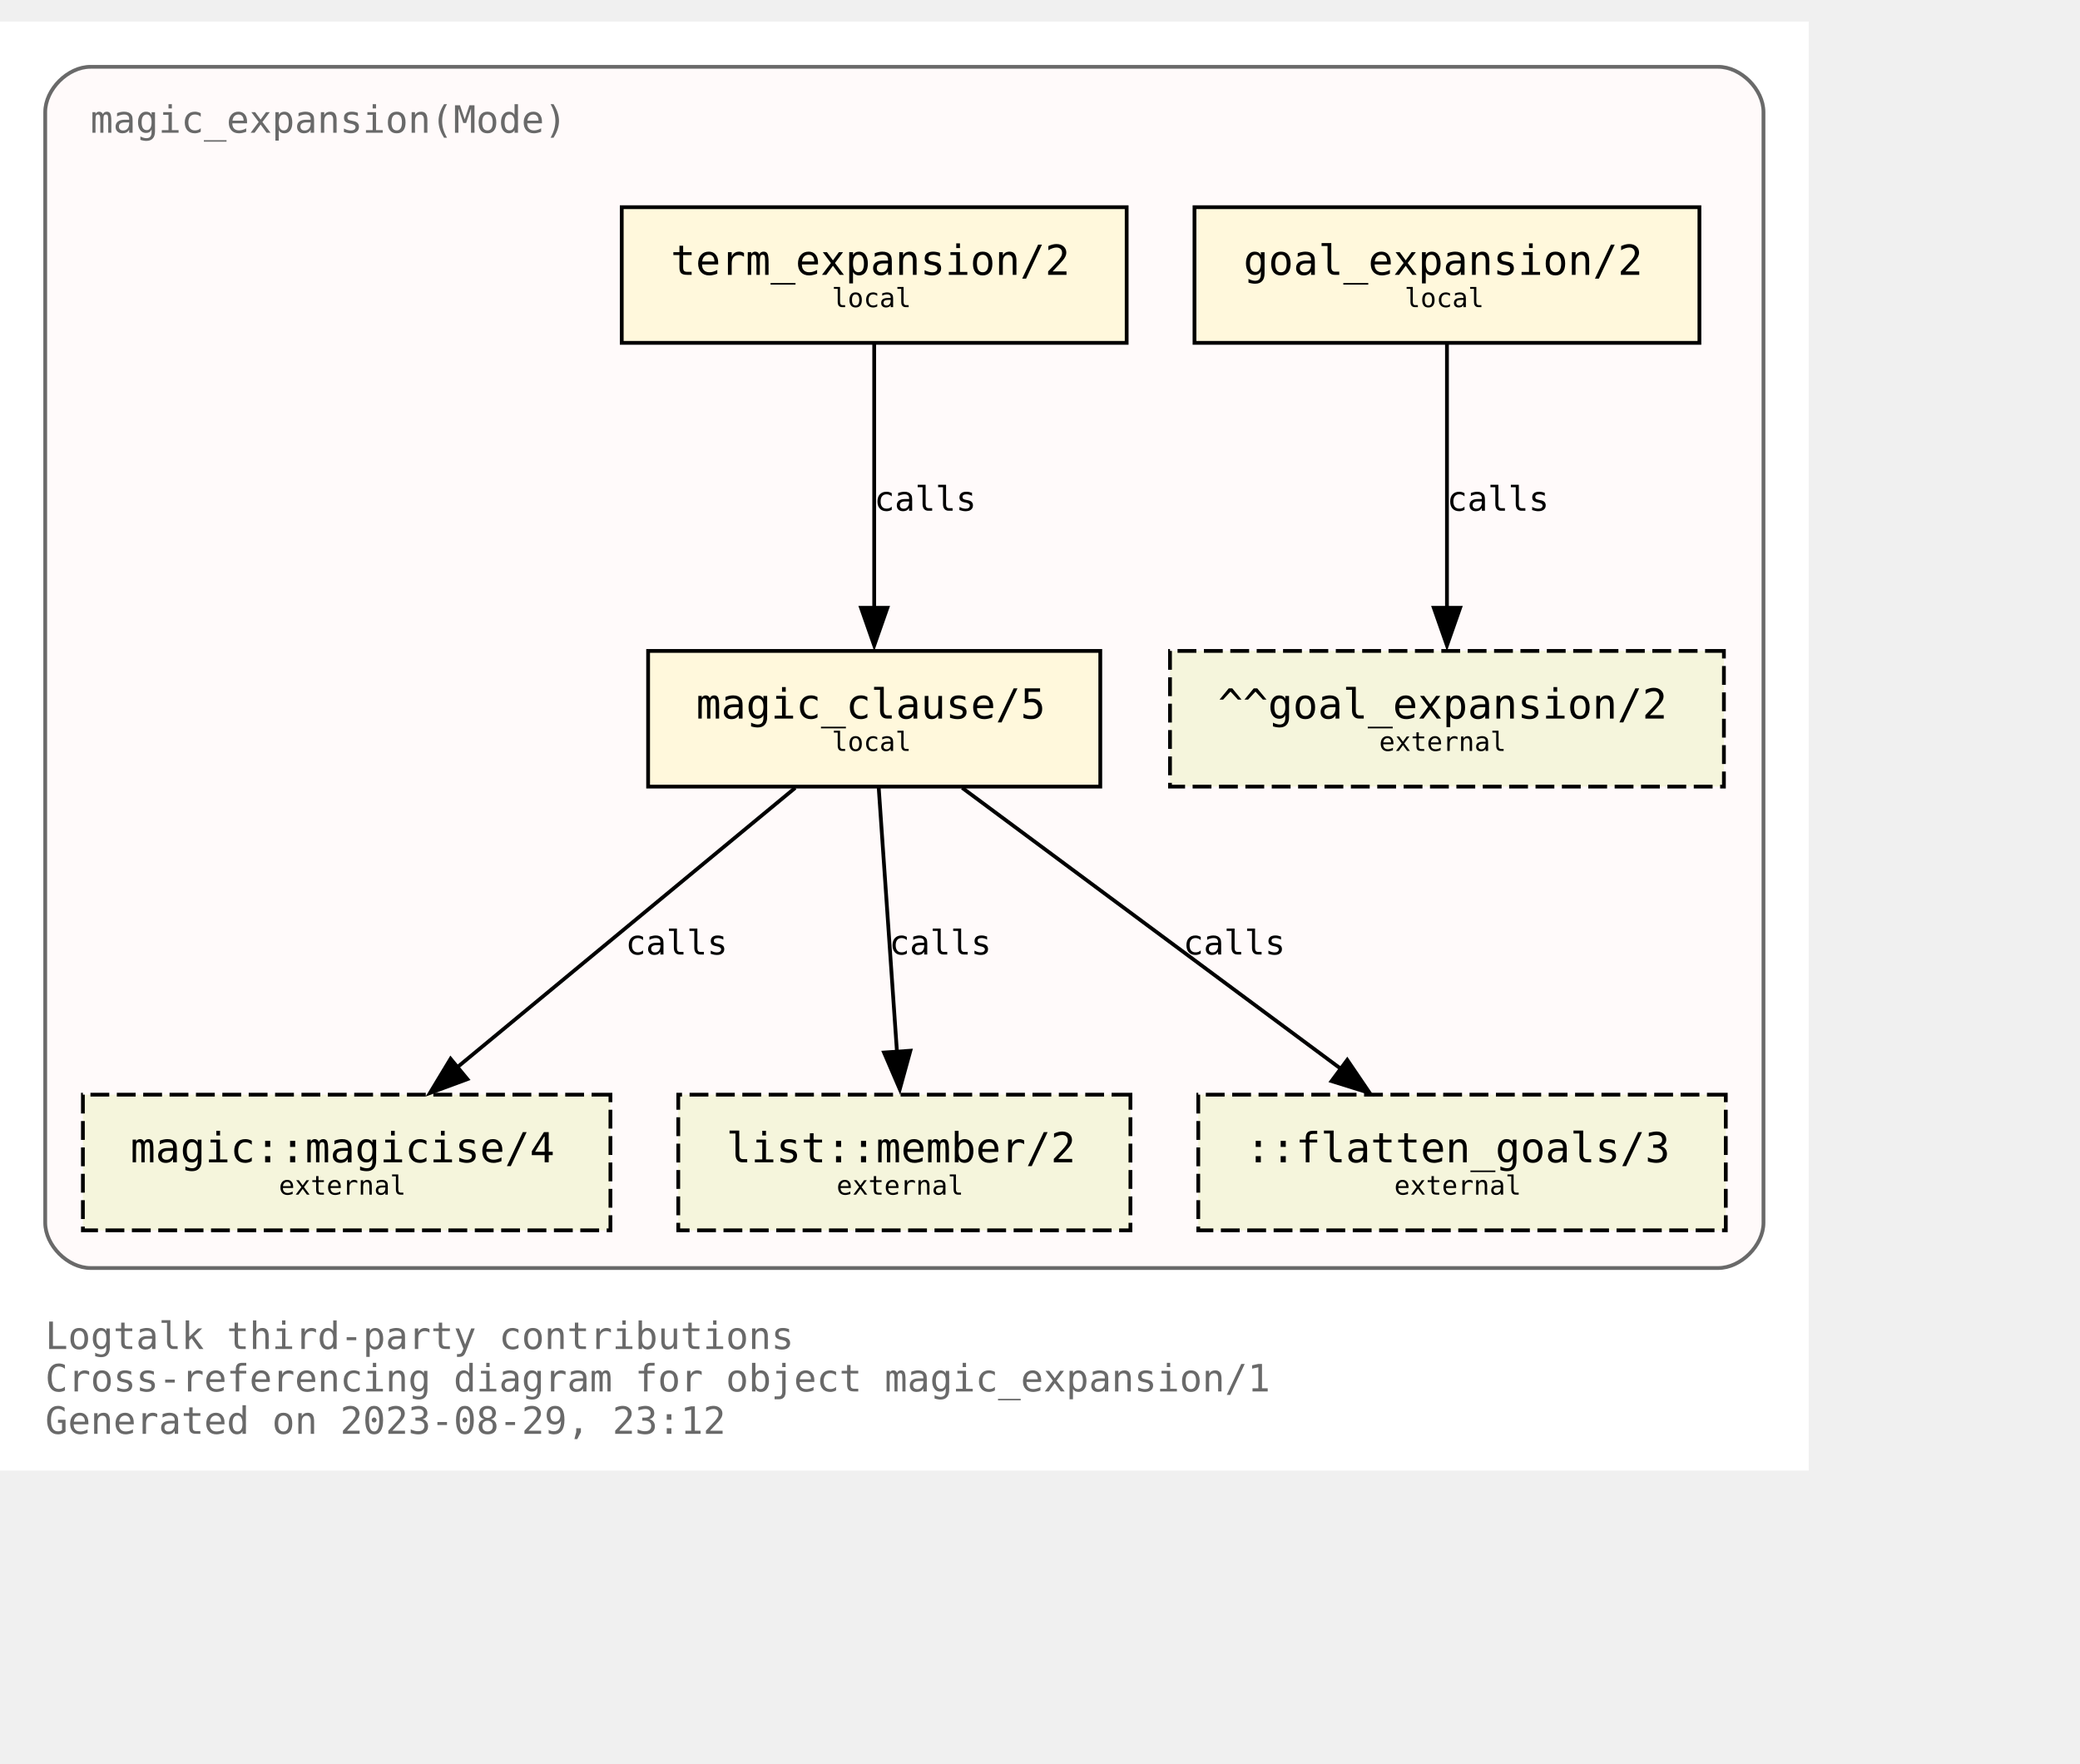
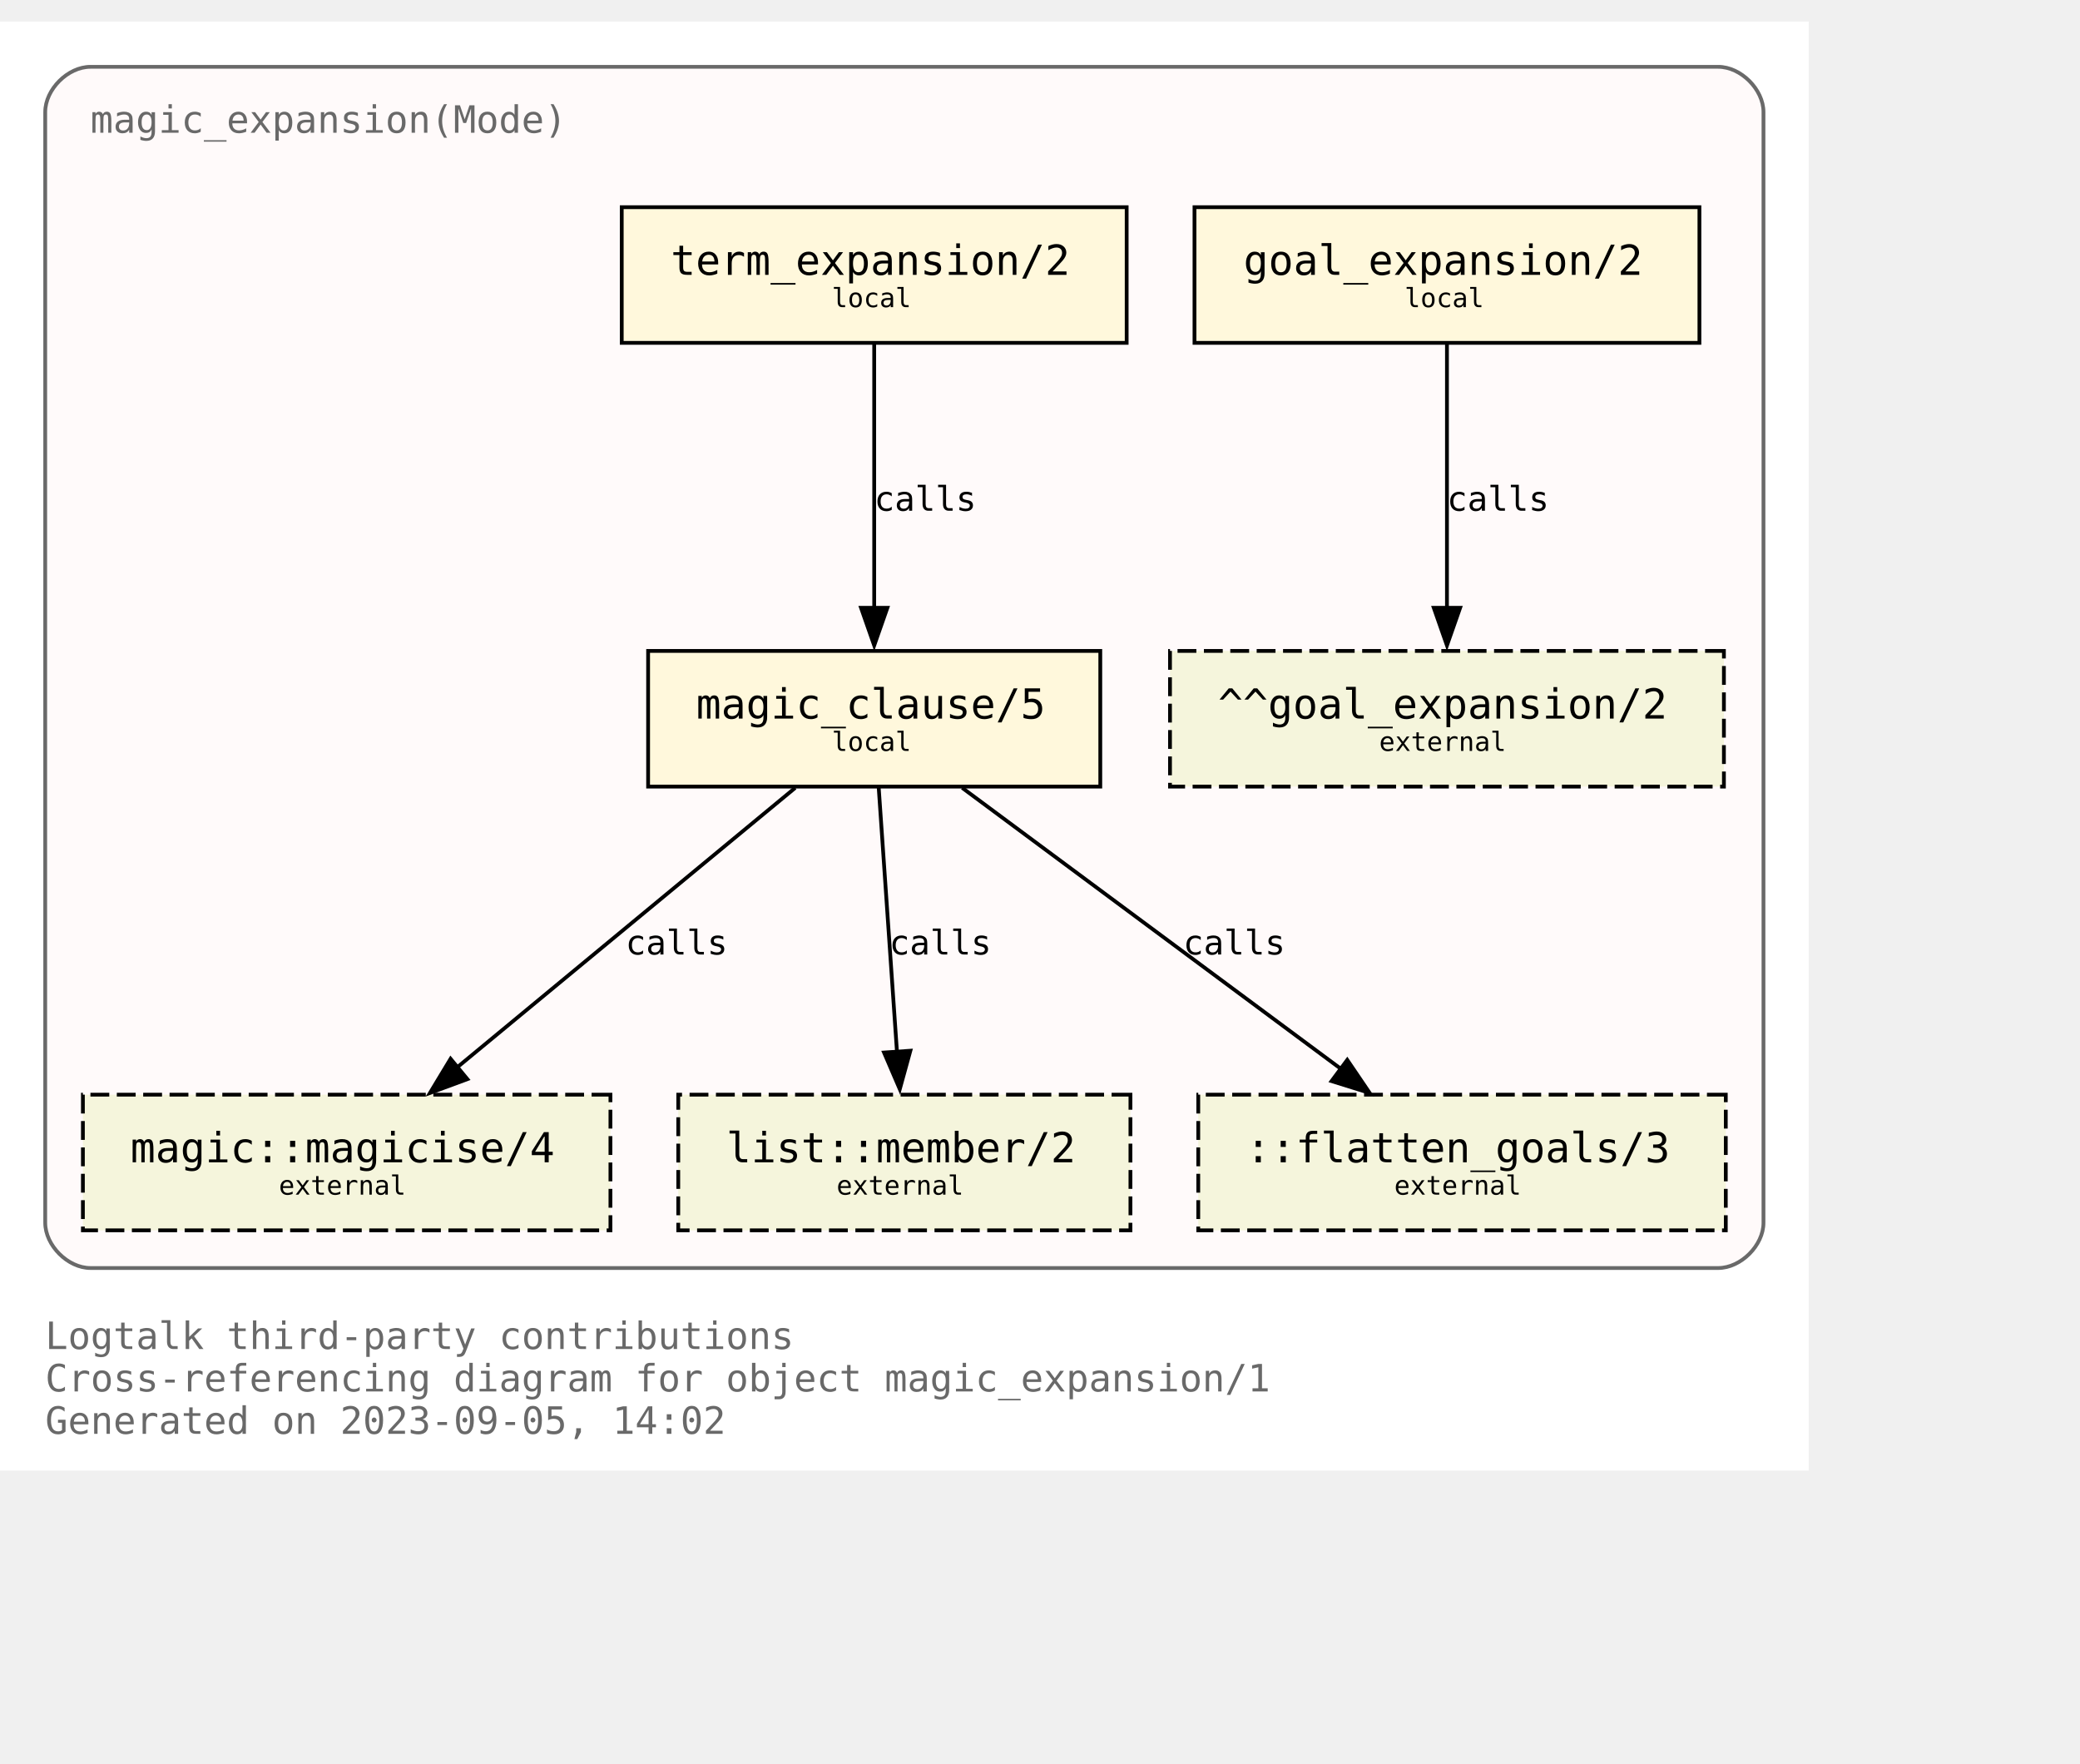
<svg xmlns="http://www.w3.org/2000/svg" xmlns:xlink="http://www.w3.org/1999/xlink" width="624pt" height="529pt" viewBox="72.00 72.00 552.00 456.50">
  <g id="graph0" class="graph" transform="scale(1 1) rotate(0) translate(76 452.5)">
    <polygon fill="white" stroke="none" points="-4,4 -4,-380.5 476,-380.5 476,4 -4,4" />
    <text text-anchor="start" x="8" y="-28.25" font-family="Monospace" font-size="10.00" fill="dimgray">Logtalk third-party contributions</text>
    <text text-anchor="start" x="8" y="-17" font-family="Monospace" font-size="10.00" fill="dimgray">Cross-referencing diagram for object magic_expansion/1</text>
-     <text text-anchor="start" x="8" y="-5.75" font-family="Monospace" font-size="10.00" fill="dimgray">Generated on 2023-08-29, 23:12</text>
+     <text text-anchor="start" x="8" y="-5.75" font-family="Monospace" font-size="10.00" fill="dimgray">Generated on 2023-09-05, 14:02</text>
    <g id="clust1" class="cluster">
      <g id="a_clust1">
        <a xlink:title="magic_expansion(Mode)">
          <path fill="snow" stroke="dimgray" d="M20,-49.75C20,-49.75 452,-49.75 452,-49.75 458,-49.75 464,-55.75 464,-61.75 464,-61.75 464,-356.5 464,-356.5 464,-362.5 458,-368.5 452,-368.5 452,-368.5 20,-368.5 20,-368.5 14,-368.5 8,-362.5 8,-356.5 8,-356.5 8,-61.75 8,-61.75 8,-55.75 14,-49.75 20,-49.75" />
          <g id="a_clust1_0">
-             <a xlink:href="https://github.com/LogtalkDotOrg/logtalk3/tree/5be514c8ddb851ceb948a80779a96f99f2b63f9a/contributions/verdi_neruda/magic_expansion.lgt" xlink:title="https://github.com/LogtalkDotOrg/logtalk3/tree/5be514c8ddb851ceb948a80779a96f99f2b63f9a/contributions/verdi_neruda/magic_expansion.lgt">
+             <a xlink:href="https://github.com/LogtalkDotOrg/logtalk3/tree/e621d7d40be58d59423c9dd1672dab679a70e6d6/contributions/verdi_neruda/magic_expansion.lgt" xlink:title="https://github.com/LogtalkDotOrg/logtalk3/tree/e621d7d40be58d59423c9dd1672dab679a70e6d6/contributions/verdi_neruda/magic_expansion.lgt">
              <text text-anchor="start" x="20" y="-351" font-family="Monospace" font-size="10.00" fill="dimgray">magic_expansion(Mode)</text>
            </a>
          </g>
        </a>
      </g>
    </g>
    <g id="node1" class="node">
      <g id="a_node1">
-         <a xlink:href="https://github.com/LogtalkDotOrg/logtalk3/tree/5be514c8ddb851ceb948a80779a96f99f2b63f9a/contributions/verdi_neruda/magic_expansion.lgt#L52" xlink:title="https://github.com/LogtalkDotOrg/logtalk3/tree/5be514c8ddb851ceb948a80779a96f99f2b63f9a/contributions/verdi_neruda/magic_expansion.lgt#L52">
+         <a xlink:href="https://github.com/LogtalkDotOrg/logtalk3/tree/e621d7d40be58d59423c9dd1672dab679a70e6d6/contributions/verdi_neruda/magic_expansion.lgt#L52" xlink:title="https://github.com/LogtalkDotOrg/logtalk3/tree/e621d7d40be58d59423c9dd1672dab679a70e6d6/contributions/verdi_neruda/magic_expansion.lgt#L52">
          <polygon fill="cornsilk" stroke="black" points="447,-331.25 313,-331.25 313,-295.25 447,-295.25 447,-331.25" />
          <text text-anchor="start" x="320.88" y="-314.07" font-family="Monospace" font-size="9.00"> </text>
          <text text-anchor="start" x="326" y="-313.3" font-family="Monospace" font-size="11.00">goal_expansion/2</text>
          <text text-anchor="start" x="433.88" y="-314.07" font-family="Monospace" font-size="9.00"> </text>
          <text text-anchor="start" x="320.88" y="-303.2" font-family="Monospace" font-size="9.00"> </text>
          <text text-anchor="start" x="368.75" y="-304.73" font-family="Monospace" font-size="7.00">local</text>
          <text text-anchor="start" x="433.88" y="-303.2" font-family="Monospace" font-size="9.00"> </text>
        </a>
      </g>
    </g>
    <g id="node7" class="node">
      <polygon fill="beige" stroke="black" stroke-dasharray="5,2" points="453.5,-213.5 306.5,-213.5 306.5,-177.5 453.5,-177.5 453.5,-213.5" />
      <text text-anchor="start" x="314.38" y="-196.32" font-family="Monospace" font-size="9.00"> </text>
      <text text-anchor="start" x="319.25" y="-195.55" font-family="Monospace" font-size="11.00">^^goal_expansion/2</text>
      <text text-anchor="start" x="440.38" y="-196.32" font-family="Monospace" font-size="9.00"> </text>
      <text text-anchor="start" x="314.38" y="-185.45" font-family="Monospace" font-size="9.00"> </text>
      <text text-anchor="start" x="362" y="-186.97" font-family="Monospace" font-size="7.00">external</text>
      <text text-anchor="start" x="440.38" y="-185.45" font-family="Monospace" font-size="9.00"> </text>
    </g>
    <g id="edge3" class="edge">
      <g id="a_edge3">
-         <a xlink:href="https://github.com/LogtalkDotOrg/logtalk3/tree/5be514c8ddb851ceb948a80779a96f99f2b63f9a/contributions/verdi_neruda/magic_expansion.lgt#L52" xlink:title="calls">
+         <a xlink:href="https://github.com/LogtalkDotOrg/logtalk3/tree/e621d7d40be58d59423c9dd1672dab679a70e6d6/contributions/verdi_neruda/magic_expansion.lgt#L52" xlink:title="calls">
          <path fill="none" stroke="black" d="M380,-294.92C380,-276.42 380,-246.82 380,-224.91" />
          <polygon fill="black" stroke="black" points="383.5,-224.95 380,-214.95 376.5,-224.95 383.5,-224.95" />
        </a>
      </g>
      <g id="a_edge3-label">
-         <a xlink:href="https://github.com/LogtalkDotOrg/logtalk3/tree/5be514c8ddb851ceb948a80779a96f99f2b63f9a/contributions/verdi_neruda/magic_expansion.lgt#L52" xlink:title="https://github.com/LogtalkDotOrg/logtalk3/tree/5be514c8ddb851ceb948a80779a96f99f2b63f9a/contributions/verdi_neruda/magic_expansion.lgt#L52">
+         <a xlink:href="https://github.com/LogtalkDotOrg/logtalk3/tree/e621d7d40be58d59423c9dd1672dab679a70e6d6/contributions/verdi_neruda/magic_expansion.lgt#L52" xlink:title="https://github.com/LogtalkDotOrg/logtalk3/tree/e621d7d40be58d59423c9dd1672dab679a70e6d6/contributions/verdi_neruda/magic_expansion.lgt#L52">
          <text text-anchor="start" x="380" y="-250.7" font-family="Monospace" font-size="9.00">calls</text>
        </a>
      </g>
    </g>
    <g id="node2" class="node">
      <g id="a_node2">
-         <a xlink:href="https://github.com/LogtalkDotOrg/logtalk3/tree/5be514c8ddb851ceb948a80779a96f99f2b63f9a/contributions/verdi_neruda/magic_expansion.lgt#L55" xlink:title="https://github.com/LogtalkDotOrg/logtalk3/tree/5be514c8ddb851ceb948a80779a96f99f2b63f9a/contributions/verdi_neruda/magic_expansion.lgt#L55">
+         <a xlink:href="https://github.com/LogtalkDotOrg/logtalk3/tree/e621d7d40be58d59423c9dd1672dab679a70e6d6/contributions/verdi_neruda/magic_expansion.lgt#L55" xlink:title="https://github.com/LogtalkDotOrg/logtalk3/tree/e621d7d40be58d59423c9dd1672dab679a70e6d6/contributions/verdi_neruda/magic_expansion.lgt#L55">
          <polygon fill="cornsilk" stroke="black" points="295,-331.25 161,-331.25 161,-295.25 295,-295.25 295,-331.25" />
          <text text-anchor="start" x="168.88" y="-314.07" font-family="Monospace" font-size="9.00"> </text>
          <text text-anchor="start" x="174" y="-313.3" font-family="Monospace" font-size="11.00">term_expansion/2</text>
          <text text-anchor="start" x="281.88" y="-314.07" font-family="Monospace" font-size="9.00"> </text>
          <text text-anchor="start" x="168.88" y="-303.2" font-family="Monospace" font-size="9.00"> </text>
          <text text-anchor="start" x="216.75" y="-304.73" font-family="Monospace" font-size="7.00">local</text>
          <text text-anchor="start" x="281.88" y="-303.2" font-family="Monospace" font-size="9.00"> </text>
        </a>
      </g>
    </g>
    <g id="node3" class="node">
      <g id="a_node3">
-         <a xlink:href="https://github.com/LogtalkDotOrg/logtalk3/tree/5be514c8ddb851ceb948a80779a96f99f2b63f9a/contributions/verdi_neruda/magic_expansion.lgt#L62" xlink:title="https://github.com/LogtalkDotOrg/logtalk3/tree/5be514c8ddb851ceb948a80779a96f99f2b63f9a/contributions/verdi_neruda/magic_expansion.lgt#L62">
+         <a xlink:href="https://github.com/LogtalkDotOrg/logtalk3/tree/e621d7d40be58d59423c9dd1672dab679a70e6d6/contributions/verdi_neruda/magic_expansion.lgt#L62" xlink:title="https://github.com/LogtalkDotOrg/logtalk3/tree/e621d7d40be58d59423c9dd1672dab679a70e6d6/contributions/verdi_neruda/magic_expansion.lgt#L62">
          <polygon fill="cornsilk" stroke="black" points="288,-213.5 168,-213.5 168,-177.5 288,-177.5 288,-213.5" />
          <text text-anchor="start" x="175.88" y="-196.32" font-family="Monospace" font-size="9.00"> </text>
          <text text-anchor="start" x="180.75" y="-195.55" font-family="Monospace" font-size="11.00">magic_clause/5</text>
          <text text-anchor="start" x="274.88" y="-196.32" font-family="Monospace" font-size="9.00"> </text>
          <text text-anchor="start" x="175.88" y="-185.45" font-family="Monospace" font-size="9.00"> </text>
          <text text-anchor="start" x="216.75" y="-186.97" font-family="Monospace" font-size="7.00">local</text>
          <text text-anchor="start" x="274.88" y="-185.45" font-family="Monospace" font-size="9.00"> </text>
        </a>
      </g>
    </g>
    <g id="edge1" class="edge">
      <g id="a_edge1">
-         <a xlink:href="https://github.com/LogtalkDotOrg/logtalk3/tree/5be514c8ddb851ceb948a80779a96f99f2b63f9a/contributions/verdi_neruda/magic_expansion.lgt#L55" xlink:title="calls">
+         <a xlink:href="https://github.com/LogtalkDotOrg/logtalk3/tree/e621d7d40be58d59423c9dd1672dab679a70e6d6/contributions/verdi_neruda/magic_expansion.lgt#L55" xlink:title="calls">
          <path fill="none" stroke="black" d="M228,-294.92C228,-276.42 228,-246.82 228,-224.91" />
          <polygon fill="black" stroke="black" points="231.5,-224.95 228,-214.95 224.5,-224.95 231.5,-224.95" />
        </a>
      </g>
      <g id="a_edge1-label">
-         <a xlink:href="https://github.com/LogtalkDotOrg/logtalk3/tree/5be514c8ddb851ceb948a80779a96f99f2b63f9a/contributions/verdi_neruda/magic_expansion.lgt#L55" xlink:title="https://github.com/LogtalkDotOrg/logtalk3/tree/5be514c8ddb851ceb948a80779a96f99f2b63f9a/contributions/verdi_neruda/magic_expansion.lgt#L55">
+         <a xlink:href="https://github.com/LogtalkDotOrg/logtalk3/tree/e621d7d40be58d59423c9dd1672dab679a70e6d6/contributions/verdi_neruda/magic_expansion.lgt#L55" xlink:title="https://github.com/LogtalkDotOrg/logtalk3/tree/e621d7d40be58d59423c9dd1672dab679a70e6d6/contributions/verdi_neruda/magic_expansion.lgt#L55">
          <text text-anchor="start" x="228" y="-250.7" font-family="Monospace" font-size="9.00">calls</text>
        </a>
      </g>
    </g>
    <g id="node4" class="node">
      <g id="a_node4">
        <a xlink:href="https://logtalk.org/library/magic_0.html#magicise/4" xlink:title="https://logtalk.org/library/magic_0.html#magicise/4">
          <polygon fill="beige" stroke="black" stroke-dasharray="5,2" points="158,-95.75 18,-95.75 18,-59.75 158,-59.75 158,-95.75" />
          <text text-anchor="start" x="25.88" y="-78.58" font-family="Monospace" font-size="9.00"> </text>
          <text text-anchor="start" x="30.62" y="-77.8" font-family="Monospace" font-size="11.00">magic::magicise/4</text>
          <text text-anchor="start" x="144.88" y="-78.58" font-family="Monospace" font-size="9.00"> </text>
          <text text-anchor="start" x="25.88" y="-67.7" font-family="Monospace" font-size="9.00"> </text>
          <text text-anchor="start" x="70" y="-69.22" font-family="Monospace" font-size="7.00">external</text>
          <text text-anchor="start" x="144.88" y="-67.7" font-family="Monospace" font-size="9.00"> </text>
        </a>
      </g>
    </g>
    <g id="edge4" class="edge">
      <g id="a_edge4">
-         <a xlink:href="https://github.com/LogtalkDotOrg/logtalk3/tree/5be514c8ddb851ceb948a80779a96f99f2b63f9a/contributions/verdi_neruda/magic_expansion.lgt#L62" xlink:title="calls">
+         <a xlink:href="https://github.com/LogtalkDotOrg/logtalk3/tree/e621d7d40be58d59423c9dd1672dab679a70e6d6/contributions/verdi_neruda/magic_expansion.lgt#L62" xlink:title="calls">
          <path fill="none" stroke="black" d="M207.04,-177.17C183.23,-157.48 144.19,-125.21 117.35,-103.02" />
          <polygon fill="black" stroke="black" points="120.04,-99.87 110.1,-96.2 115.58,-105.27 120.04,-99.87" />
        </a>
      </g>
      <g id="a_edge4-label">
-         <a xlink:href="https://github.com/LogtalkDotOrg/logtalk3/tree/5be514c8ddb851ceb948a80779a96f99f2b63f9a/contributions/verdi_neruda/magic_expansion.lgt#L62" xlink:title="https://github.com/LogtalkDotOrg/logtalk3/tree/5be514c8ddb851ceb948a80779a96f99f2b63f9a/contributions/verdi_neruda/magic_expansion.lgt#L62">
+         <a xlink:href="https://github.com/LogtalkDotOrg/logtalk3/tree/e621d7d40be58d59423c9dd1672dab679a70e6d6/contributions/verdi_neruda/magic_expansion.lgt#L62" xlink:title="https://github.com/LogtalkDotOrg/logtalk3/tree/e621d7d40be58d59423c9dd1672dab679a70e6d6/contributions/verdi_neruda/magic_expansion.lgt#L62">
          <text text-anchor="start" x="162" y="-132.95" font-family="Monospace" font-size="9.00">calls</text>
        </a>
      </g>
    </g>
    <g id="node5" class="node">
      <g id="a_node5">
        <a xlink:href="https://logtalk.org/library/listp_0.html#member/2" xlink:title="https://logtalk.org/library/listp_0.html#member/2">
          <polygon fill="beige" stroke="black" stroke-dasharray="5,2" points="296,-95.75 176,-95.75 176,-59.75 296,-59.75 296,-95.75" />
          <text text-anchor="start" x="183.88" y="-78.58" font-family="Monospace" font-size="9.00"> </text>
          <text text-anchor="start" x="188.75" y="-77.8" font-family="Monospace" font-size="11.00">list::member/2</text>
          <text text-anchor="start" x="282.88" y="-78.58" font-family="Monospace" font-size="9.00"> </text>
          <text text-anchor="start" x="183.88" y="-67.7" font-family="Monospace" font-size="9.00"> </text>
          <text text-anchor="start" x="218" y="-69.22" font-family="Monospace" font-size="7.00">external</text>
          <text text-anchor="start" x="282.88" y="-67.7" font-family="Monospace" font-size="9.00"> </text>
        </a>
      </g>
    </g>
    <g id="edge5" class="edge">
      <g id="a_edge5">
-         <a xlink:href="https://github.com/LogtalkDotOrg/logtalk3/tree/5be514c8ddb851ceb948a80779a96f99f2b63f9a/contributions/verdi_neruda/magic_expansion.lgt#L62" xlink:title="calls">
+         <a xlink:href="https://github.com/LogtalkDotOrg/logtalk3/tree/e621d7d40be58d59423c9dd1672dab679a70e6d6/contributions/verdi_neruda/magic_expansion.lgt#L62" xlink:title="calls">
          <path fill="none" stroke="black" d="M229.2,-177.17C230.48,-158.67 232.52,-129.07 234.04,-107.16" />
          <polygon fill="black" stroke="black" points="237.6,-107.41 234.79,-97.2 230.61,-106.93 237.6,-107.41" />
        </a>
      </g>
      <g id="a_edge5-label">
-         <a xlink:href="https://github.com/LogtalkDotOrg/logtalk3/tree/5be514c8ddb851ceb948a80779a96f99f2b63f9a/contributions/verdi_neruda/magic_expansion.lgt#L62" xlink:title="https://github.com/LogtalkDotOrg/logtalk3/tree/5be514c8ddb851ceb948a80779a96f99f2b63f9a/contributions/verdi_neruda/magic_expansion.lgt#L62">
+         <a xlink:href="https://github.com/LogtalkDotOrg/logtalk3/tree/e621d7d40be58d59423c9dd1672dab679a70e6d6/contributions/verdi_neruda/magic_expansion.lgt#L62" xlink:title="https://github.com/LogtalkDotOrg/logtalk3/tree/e621d7d40be58d59423c9dd1672dab679a70e6d6/contributions/verdi_neruda/magic_expansion.lgt#L62">
          <text text-anchor="start" x="232" y="-132.95" font-family="Monospace" font-size="9.00">calls</text>
        </a>
      </g>
    </g>
    <g id="node6" class="node">
      <polygon fill="beige" stroke="black" stroke-dasharray="5,2" points="454,-95.75 314,-95.75 314,-59.75 454,-59.75 454,-95.75" />
      <text text-anchor="start" x="321.88" y="-78.58" font-family="Monospace" font-size="9.00"> </text>
      <text text-anchor="start" x="326.62" y="-77.8" font-family="Monospace" font-size="11.00">::flatten_goals/3</text>
      <text text-anchor="start" x="440.88" y="-78.58" font-family="Monospace" font-size="9.00"> </text>
      <text text-anchor="start" x="321.88" y="-67.7" font-family="Monospace" font-size="9.00"> </text>
      <text text-anchor="start" x="366" y="-69.22" font-family="Monospace" font-size="7.00">external</text>
      <text text-anchor="start" x="440.88" y="-67.7" font-family="Monospace" font-size="9.00"> </text>
    </g>
    <g id="edge2" class="edge">
      <g id="a_edge2">
-         <a xlink:href="https://github.com/LogtalkDotOrg/logtalk3/tree/5be514c8ddb851ceb948a80779a96f99f2b63f9a/contributions/verdi_neruda/magic_expansion.lgt#L62" xlink:title="calls">
+         <a xlink:href="https://github.com/LogtalkDotOrg/logtalk3/tree/e621d7d40be58d59423c9dd1672dab679a70e6d6/contributions/verdi_neruda/magic_expansion.lgt#L62" xlink:title="calls">
          <path fill="none" stroke="black" d="M251.35,-177.17C278.01,-157.4 321.76,-124.93 351.68,-102.73" />
          <polygon fill="black" stroke="black" points="353.54,-104.97 359.49,-96.2 349.37,-99.35 353.54,-104.97" />
        </a>
      </g>
      <g id="a_edge2-label">
-         <a xlink:href="https://github.com/LogtalkDotOrg/logtalk3/tree/5be514c8ddb851ceb948a80779a96f99f2b63f9a/contributions/verdi_neruda/magic_expansion.lgt#L62" xlink:title="https://github.com/LogtalkDotOrg/logtalk3/tree/5be514c8ddb851ceb948a80779a96f99f2b63f9a/contributions/verdi_neruda/magic_expansion.lgt#L62">
+         <a xlink:href="https://github.com/LogtalkDotOrg/logtalk3/tree/e621d7d40be58d59423c9dd1672dab679a70e6d6/contributions/verdi_neruda/magic_expansion.lgt#L62" xlink:title="https://github.com/LogtalkDotOrg/logtalk3/tree/e621d7d40be58d59423c9dd1672dab679a70e6d6/contributions/verdi_neruda/magic_expansion.lgt#L62">
          <text text-anchor="start" x="310" y="-132.95" font-family="Monospace" font-size="9.00">calls</text>
        </a>
      </g>
    </g>
  </g>
</svg>
